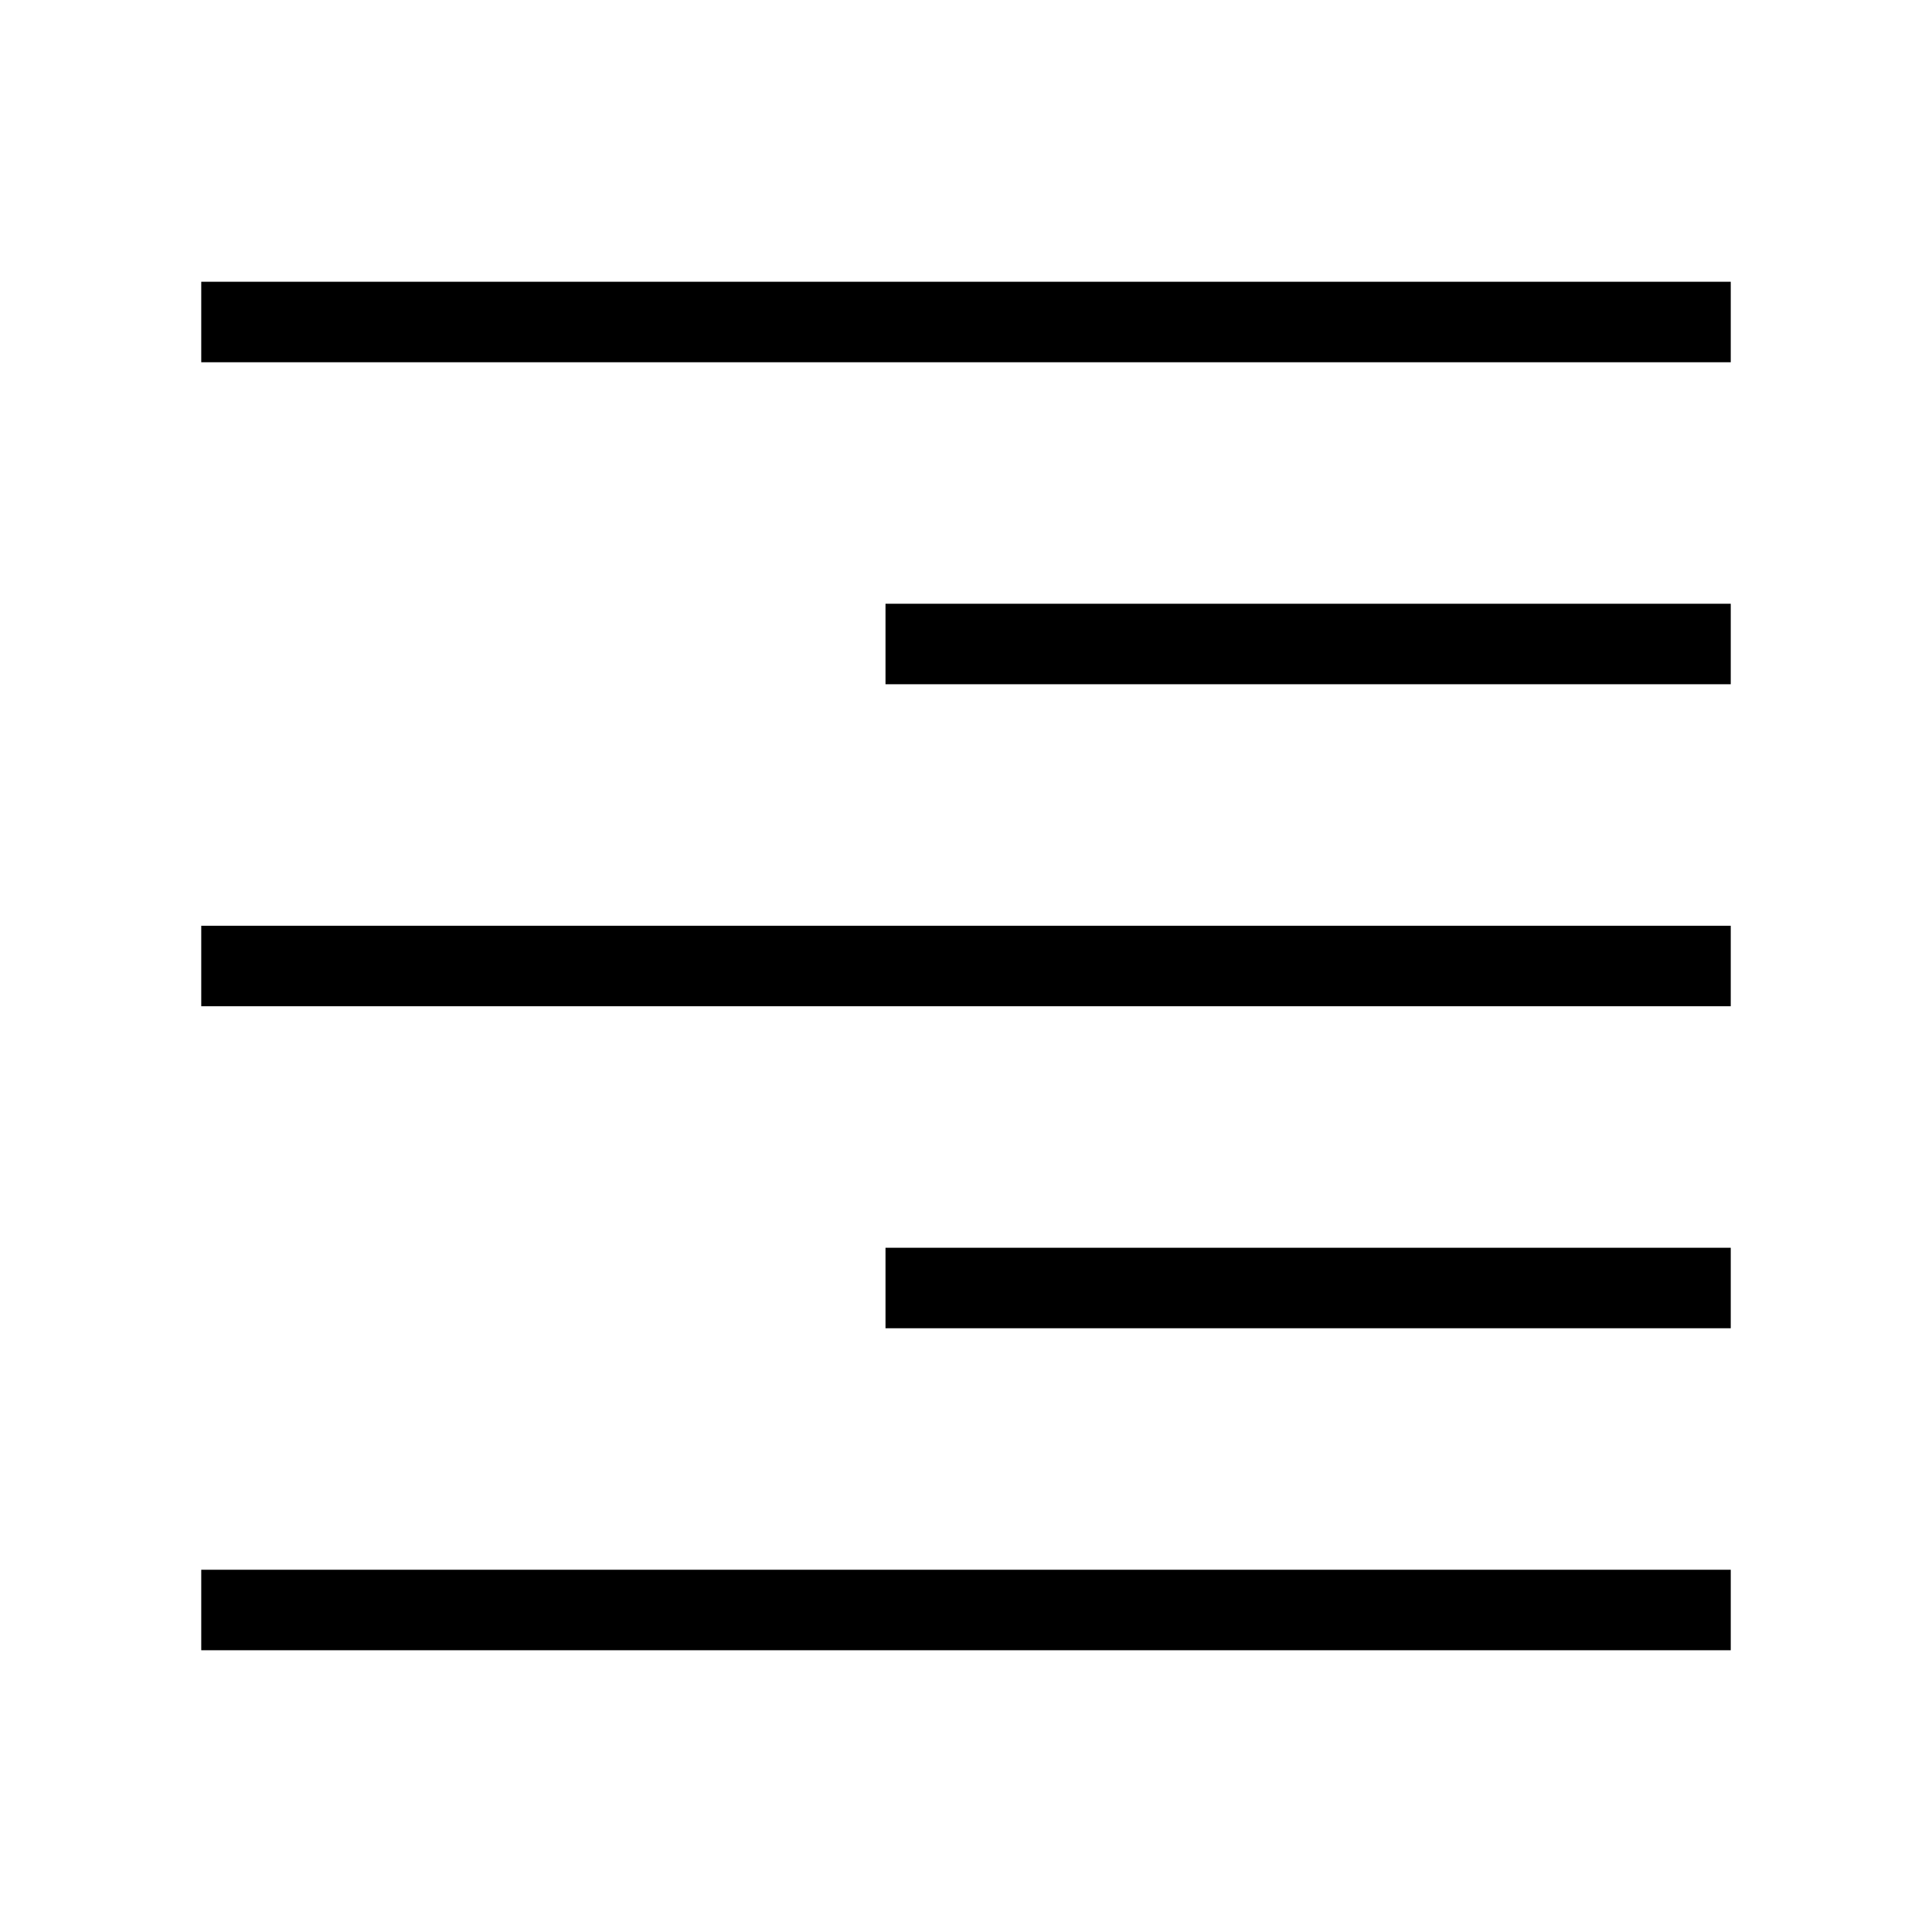
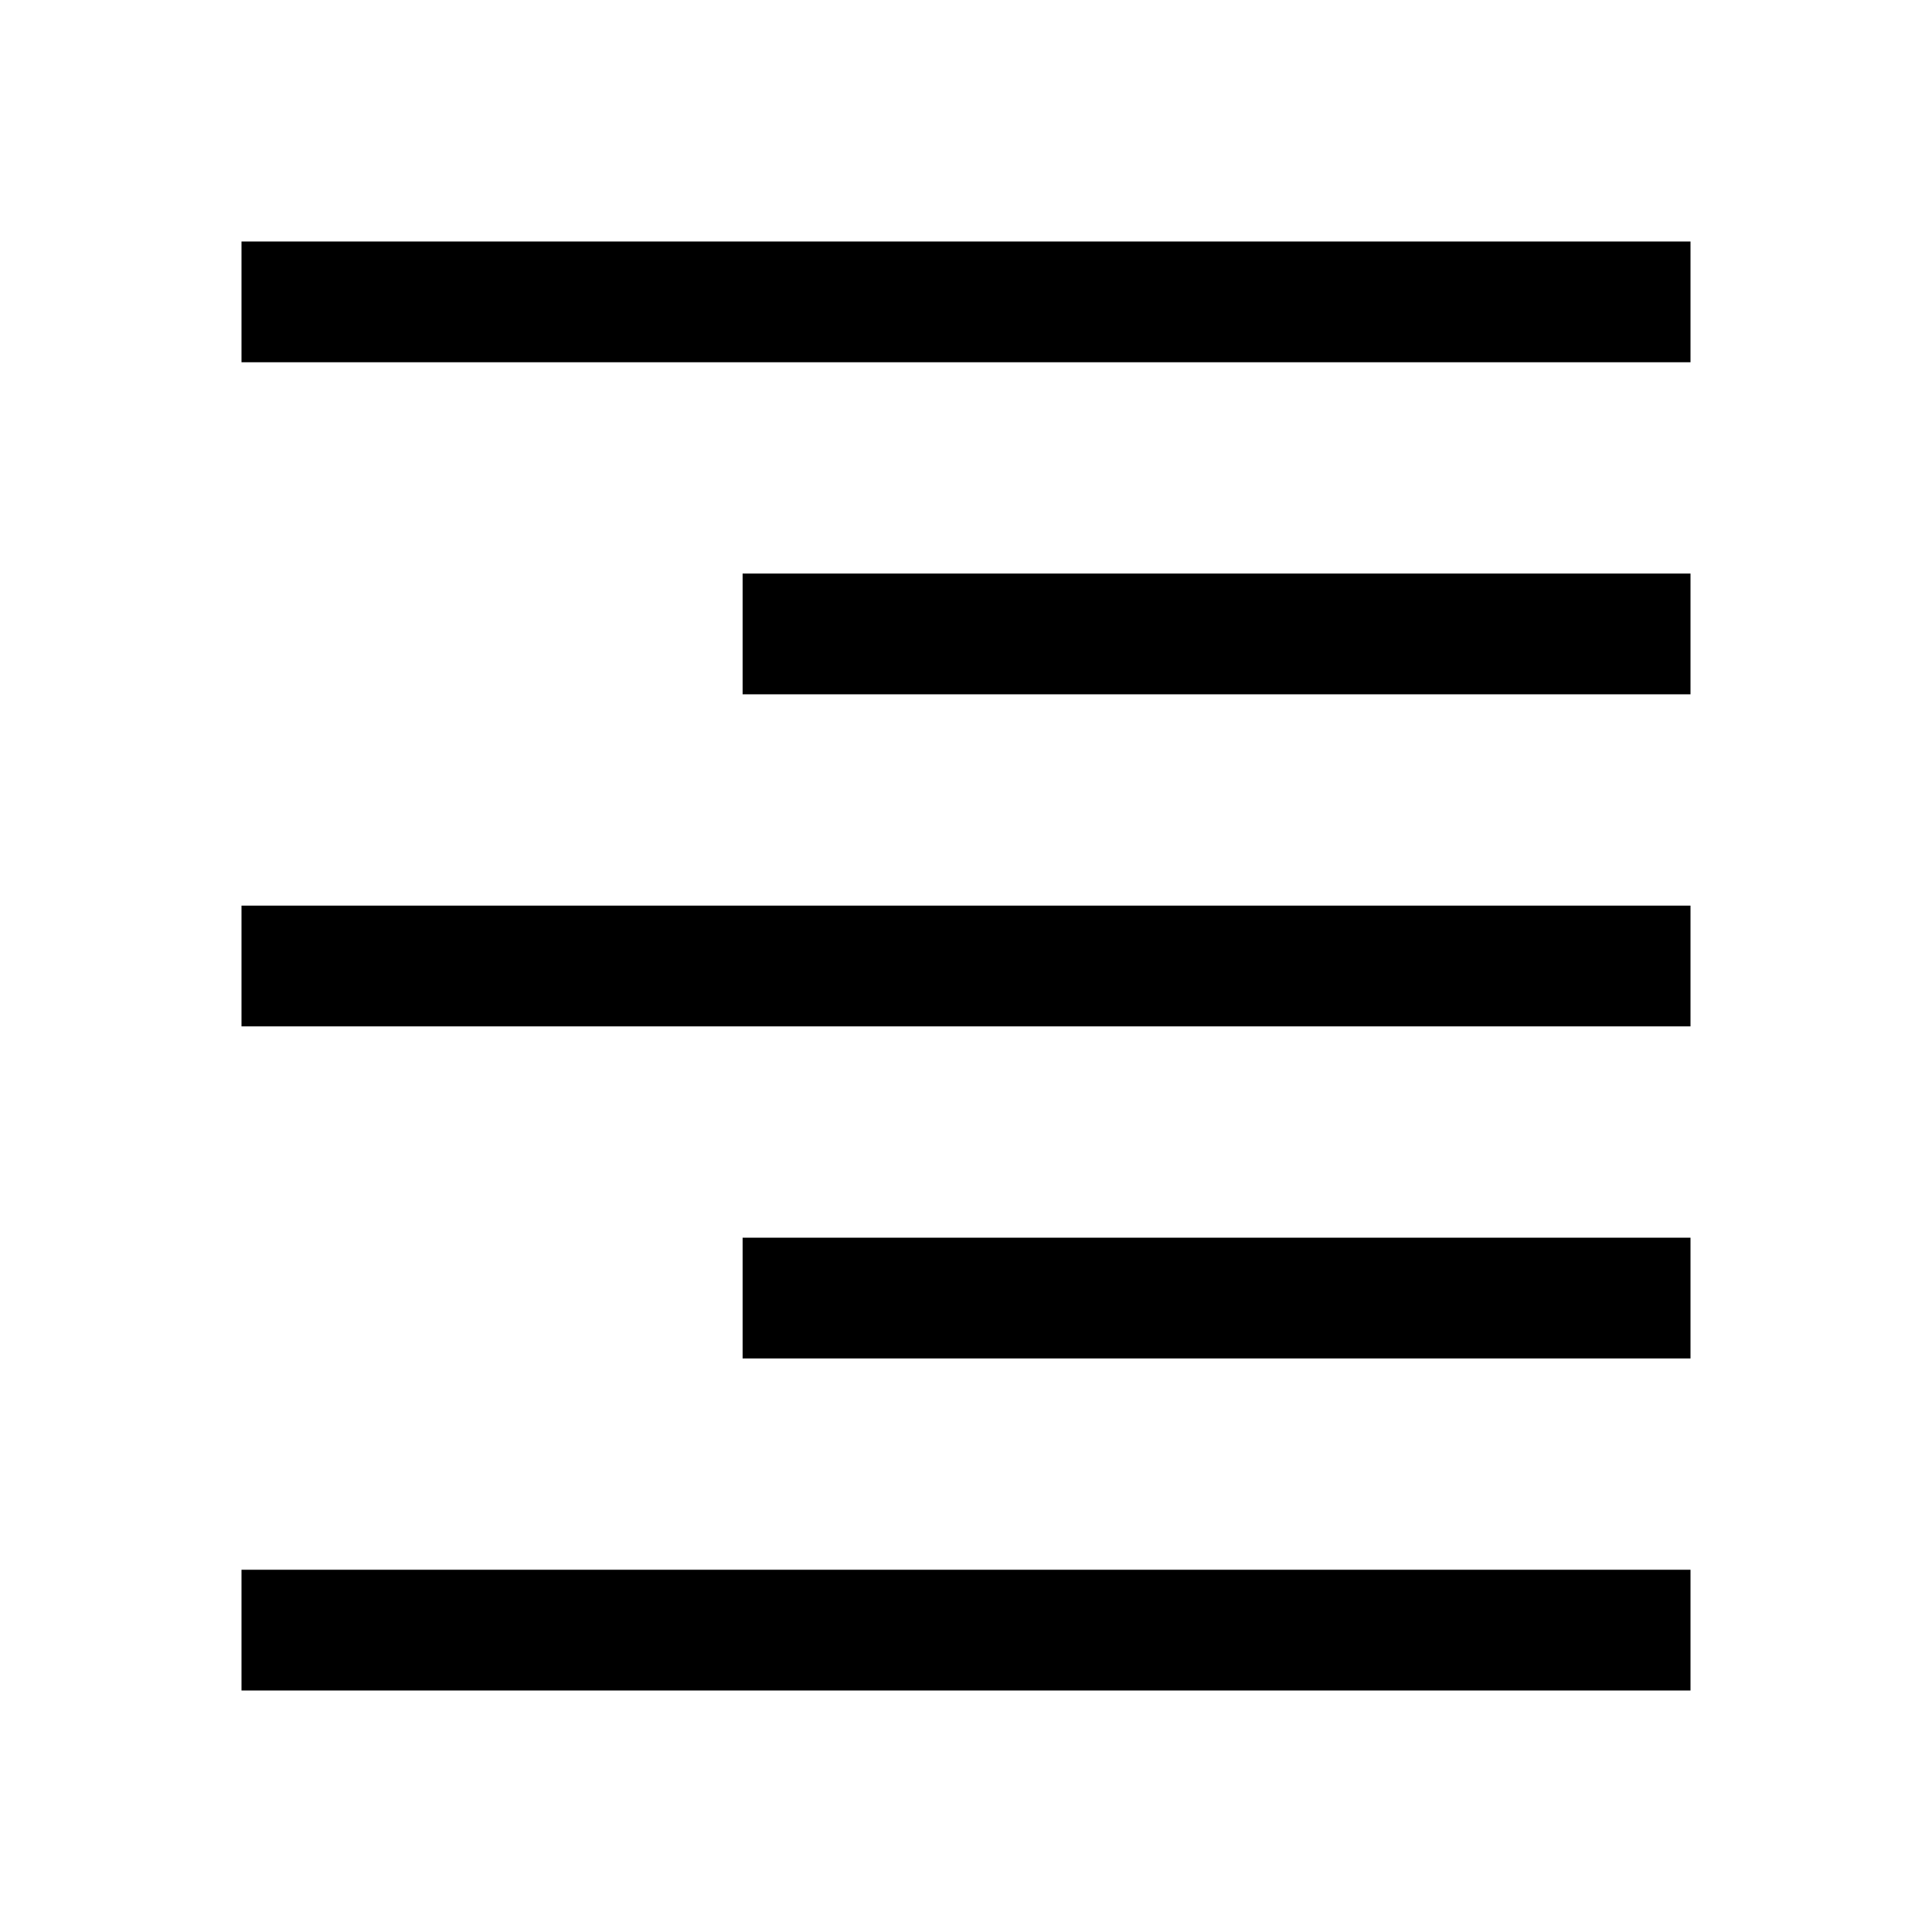
- <svg xmlns="http://www.w3.org/2000/svg" version="1.1" width="48" height="48" viewBox="0 0 48 48" enable-background="new 0 0 24.00 24.00" xml:space="preserve" id="svg4">
-   <defs id="defs8" />
-   <path style="fill:none;stroke:#000000;stroke-width:2;stroke-linecap:butt;stroke-linejoin:miter;stroke-opacity:1" d="M 5,8 H 43" id="path836" />
-   <path style="fill:none;stroke:#000000;stroke-width:2;stroke-linecap:butt;stroke-linejoin:miter;stroke-opacity:1" d="M 5,24 H 43" id="path838" />
-   <path style="fill:none;stroke:#000000;stroke-width:2;stroke-linecap:butt;stroke-linejoin:miter;stroke-opacity:1" d="M 5,40 H 43" id="path840" />
-   <path style="fill:none;stroke:#000000;stroke-width:2;stroke-linecap:butt;stroke-linejoin:miter;stroke-opacity:1" d="m 22,32 h 21" id="path842" />
-   <path style="fill:none;stroke:#000000;stroke-width:2;stroke-linecap:butt;stroke-linejoin:miter;stroke-opacity:1" d="m 22,16 h 21" id="path844" />
+ <svg xmlns="http://www.w3.org/2000/svg" height="48" width="48">
+   <path d="M6 42v-3h36v3Zm12.45-8.25v-3H42v3ZM6 25.5v-3h36v3Zm12.45-8.25v-3H42v3ZM6 9V6h36v3Z" />
</svg>
